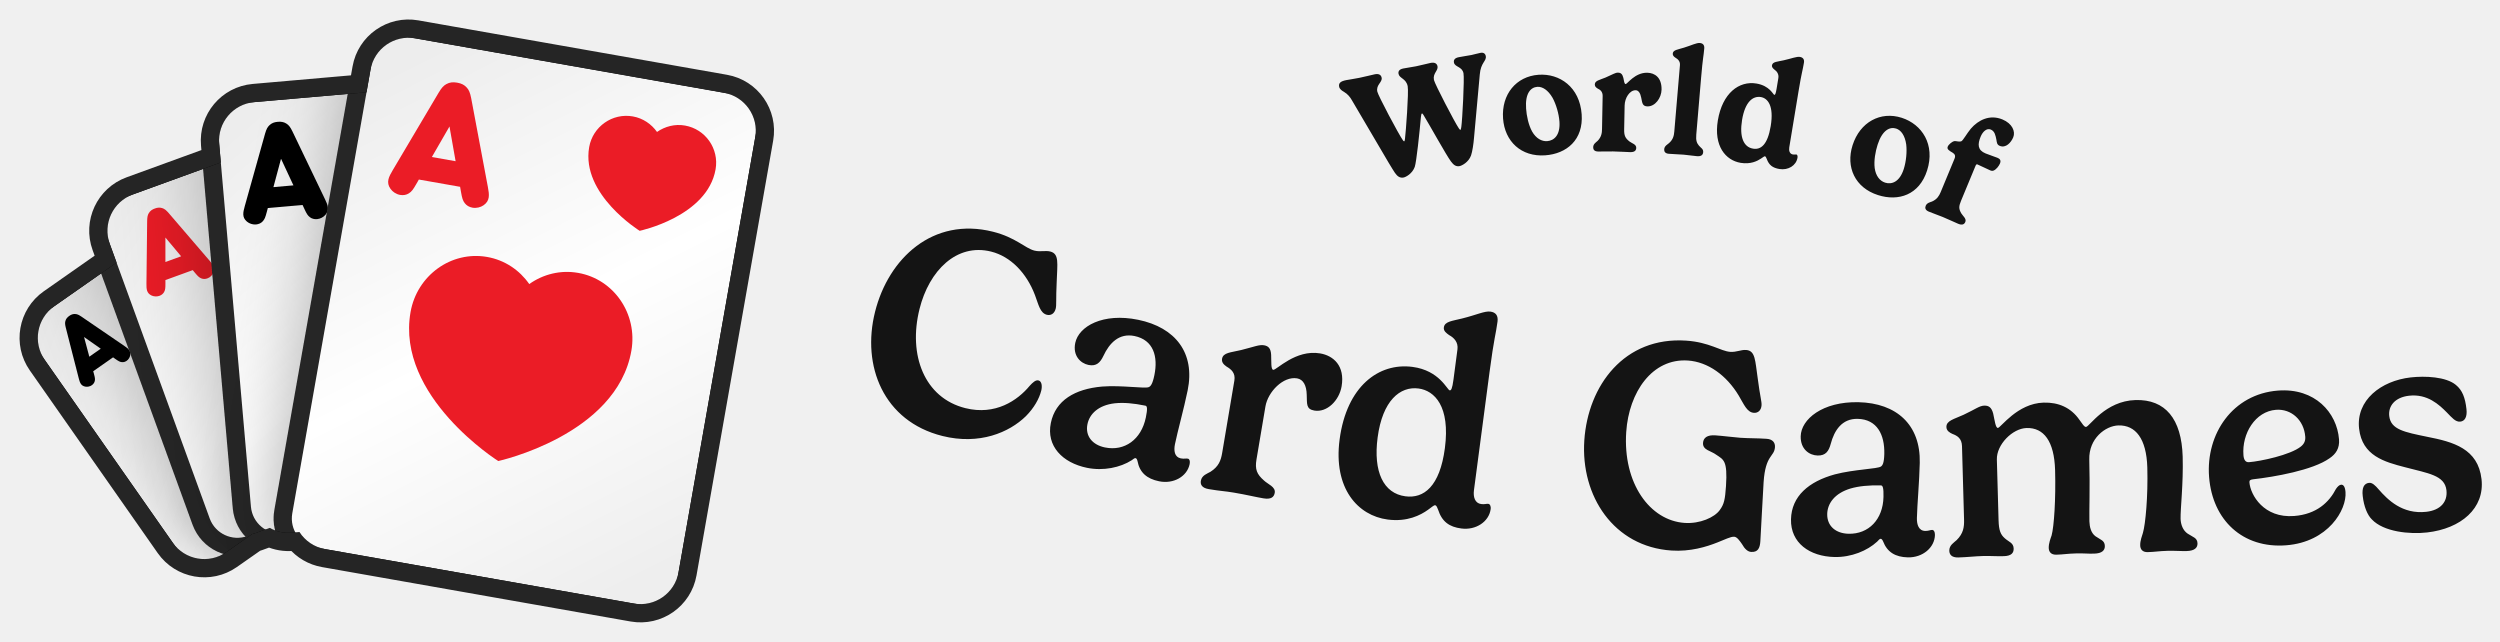
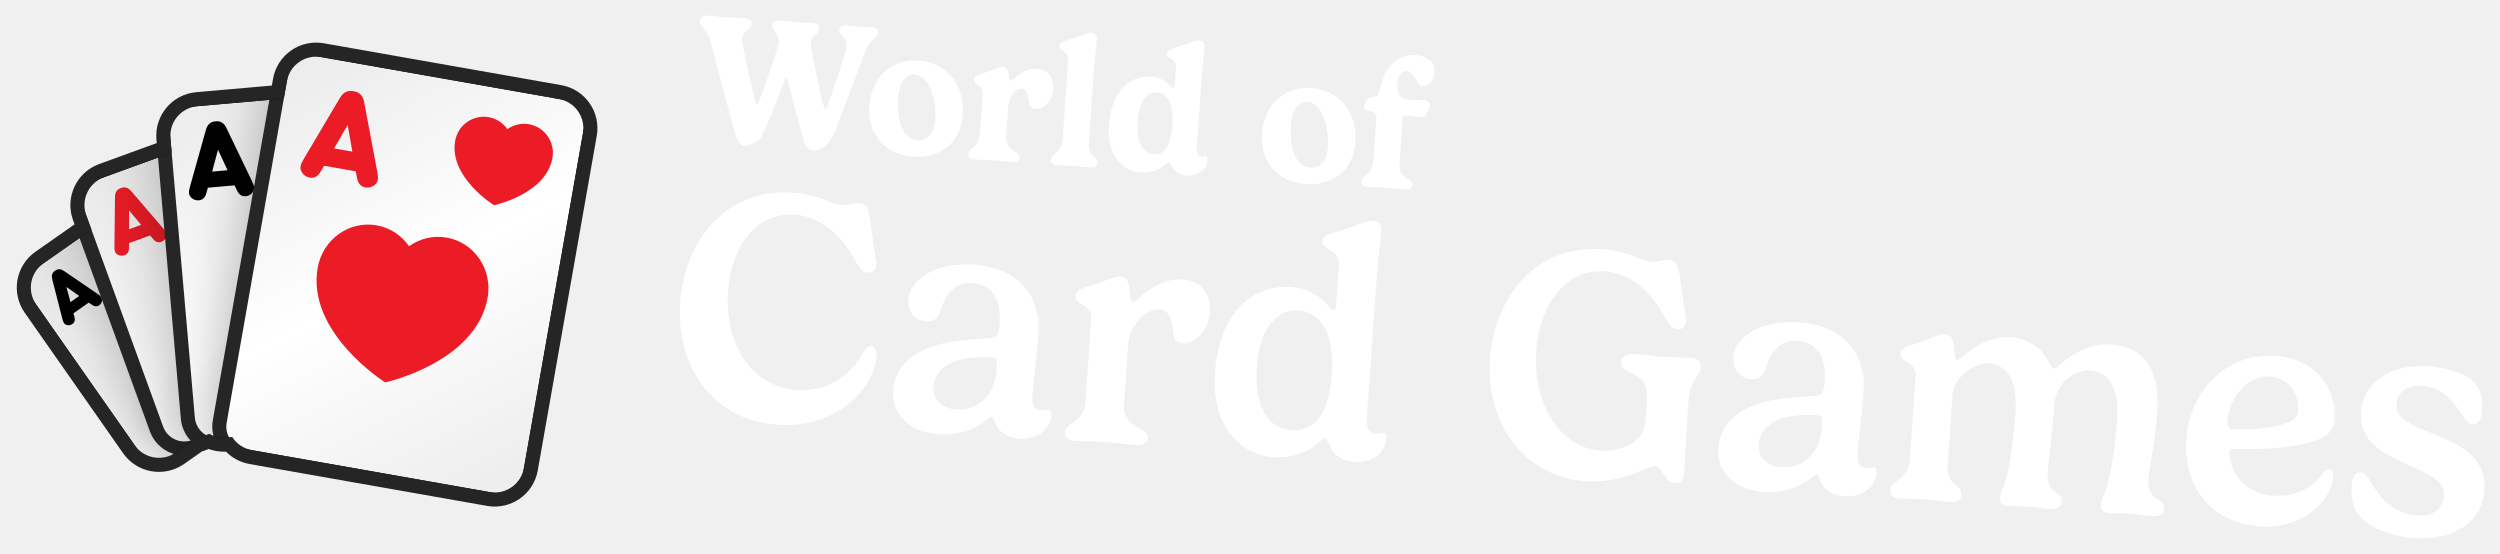
- <svg xmlns="http://www.w3.org/2000/svg" xmlns:xlink="http://www.w3.org/1999/xlink" viewBox="-6.16 -14.58 848.27 217.7" width="848.27" height="217.7">
+ <svg xmlns="http://www.w3.org/2000/svg" xmlns:xlink="http://www.w3.org/1999/xlink" viewBox="-3.37 -8.92 536.66 118.92" width="536.66" height="118.92">
  <defs>
    <rect id="path-1" x="0" y="0" width="5464" height="1280" />
    <rect id="path-3" x="0" y="0" width="1279.966" height="1280" />
    <path d="M654.667,7.381 L1041.451,230.691 C1067.755,245.877 1076.767,279.512 1061.581,305.816 L747.051,850.597 C731.865,876.902 698.23,885.914 671.926,870.727 L285.142,647.418 C271.344,639.451 262.304,626.408 259.019,612.01 L248.673,609.238 C237.588,606.268 228.207,600.115 221.247,592.027 L200.473,592.025 C198.498,592.025 196.547,591.921 194.626,591.718 L151.468,603.281 C122.13,611.142 91.974,593.731 84.112,564.393 L1.886,257.522 C-5.975,228.183 11.436,198.027 40.774,190.166 L145.477,162.11 L145.477,133.795 C145.477,103.422 170.1,78.799 200.473,78.799 L333.867,78.799 L340.716,53.24 C348.577,23.901 378.734,6.491 408.072,14.352 L563.147,55.903 L579.542,27.511 C594.728,1.207 628.363,-7.806 654.667,7.381 Z" id="path-5" />
    <filter x="-59.0%" y="-44.4%" width="218.0%" height="188.8%" filterUnits="objectBoundingBox" id="filter-7">
      <feOffset dx="0" dy="0" in="SourceAlpha" result="shadowOffsetOuter1" />
      <feGaussianBlur stdDeviation="64" in="shadowOffsetOuter1" result="shadowBlurOuter1" />
      <feColorMatrix values="0 0 0 0 0   0 0 0 0 0   0 0 0 0 0  0 0 0 0.32 0" type="matrix" in="shadowBlurOuter1" result="shadowMatrixOuter1" />
      <feMerge>
        <feMergeNode in="shadowMatrixOuter1" />
        <feMergeNode in="SourceGraphic" />
      </feMerge>
    </filter>
    <linearGradient x1="21.639%" y1="0%" x2="78.361%" y2="100%" id="linearGradient-8">
      <stop stop-color="#EDEDED" offset="0%" />
      <stop stop-color="#FFFFFF" offset="50.295%" />
      <stop stop-color="#EEEEEE" offset="100%" />
    </linearGradient>
    <filter x="-49.2%" y="-37.0%" width="198.3%" height="174.0%" filterUnits="objectBoundingBox" id="filter-9">
      <feOffset dx="0" dy="0" in="SourceAlpha" result="shadowOffsetOuter1" />
      <feGaussianBlur stdDeviation="64" in="shadowOffsetOuter1" result="shadowBlurOuter1" />
      <feColorMatrix values="0 0 0 0 0   0 0 0 0 0   0 0 0 0 0  0 0 0 0.32 0" type="matrix" in="shadowBlurOuter1" result="shadowMatrixOuter1" />
      <feMerge>
        <feMergeNode in="shadowMatrixOuter1" />
        <feMergeNode in="SourceGraphic" />
      </feMerge>
    </filter>
    <linearGradient x1="21.639%" y1="0%" x2="78.361%" y2="100%" id="linearGradient-10">
      <stop stop-color="#EDEDED" offset="0%" />
      <stop stop-color="#FFFFFF" offset="50.295%" />
      <stop stop-color="#EEEEEE" offset="100%" />
    </linearGradient>
    <filter x="-41.0%" y="-30.9%" width="181.9%" height="161.7%" filterUnits="objectBoundingBox" id="filter-11">
      <feOffset dx="0" dy="0" in="SourceAlpha" result="shadowOffsetOuter1" />
      <feGaussianBlur stdDeviation="64" in="shadowOffsetOuter1" result="shadowBlurOuter1" />
      <feColorMatrix values="0 0 0 0 0   0 0 0 0 0   0 0 0 0 0  0 0 0 0.32 0" type="matrix" in="shadowBlurOuter1" result="shadowMatrixOuter1" />
      <feMerge>
        <feMergeNode in="shadowMatrixOuter1" />
        <feMergeNode in="SourceGraphic" />
      </feMerge>
    </filter>
    <linearGradient x1="21.639%" y1="0%" x2="78.361%" y2="100%" id="linearGradient-12">
      <stop stop-color="#EDEDED" offset="0%" />
      <stop stop-color="#FFFFFF" offset="50.295%" />
      <stop stop-color="#EEEEEE" offset="100%" />
    </linearGradient>
    <filter x="-34.1%" y="-25.7%" width="168.3%" height="151.4%" filterUnits="objectBoundingBox" id="filter-13">
      <feOffset dx="0" dy="0" in="SourceAlpha" result="shadowOffsetOuter1" />
      <feGaussianBlur stdDeviation="64" in="shadowOffsetOuter1" result="shadowBlurOuter1" />
      <feColorMatrix values="0 0 0 0 0   0 0 0 0 0   0 0 0 0 0  0 0 0 0.32 0" type="matrix" in="shadowBlurOuter1" result="shadowMatrixOuter1" />
      <feMerge>
        <feMergeNode in="shadowMatrixOuter1" />
        <feMergeNode in="SourceGraphic" />
      </feMerge>
    </filter>
    <linearGradient x1="21.639%" y1="0%" x2="78.361%" y2="100%" id="linearGradient-14">
      <stop stop-color="#EDEDED" offset="0%" />
      <stop stop-color="#FFFFFF" offset="50.295%" />
      <stop stop-color="#EEEEEE" offset="100%" />
    </linearGradient>
  </defs>
-   <g transform="translate(-23.812,-56.64) scale(0.23812)">
+   <g transform="translate(-11.594,-23.478) scale(0.11594)">
    <mask id="mask-4" fill="white">
      <use xlink:href="#path-3" />
    </mask>
    <g id="Mask" />
    <g id="Group" stroke-width="1" fill-rule="evenodd" mask="url(#mask-4)">
      <g transform="translate(700.504, 678.0126) rotate(-20) translate(-700.504, -678.0126)translate(166.0272, 238.9585)">
        <g transform="translate(-0, -0)">
          <mask id="mask-6" fill="white">
            <use xlink:href="#path-5" />
          </mask>
          <path stroke="#252525" stroke-width="26" d="M661.167,-3.877 L1047.951,219.432 C1080.473,238.209 1091.616,279.794 1072.839,312.316 L758.31,857.097 C739.533,889.619 697.948,900.762 665.426,881.986 L278.642,658.676 C264.448,650.481 253.966,637.684 248.632,622.685 L245.308,621.795 C234.009,618.767 223.884,612.979 215.705,605.026 L200.473,605.025 C198.91,605.025 197.353,604.972 195.803,604.861 L154.833,615.838 C118.559,625.557 81.275,604.031 71.555,567.758 L-10.671,260.886 C-20.39,224.613 1.136,187.328 37.41,177.609 L132.477,152.135 L132.477,133.795 C132.477,96.242 162.92,65.799 200.473,65.799 L323.892,65.799 L328.159,49.875 C337.879,13.602 375.163,-7.925 411.436,1.795 L556.877,40.764 L568.283,21.011 C587.06,-11.511 628.645,-22.654 661.167,-3.877 Z" />
          <g mask="url(#mask-6)">
            <g transform="translate(-12.346, -20.1207)">
              <g id="small_spade_1" filter="url(#filter-7)" transform="translate(210.9129, 389.3938) rotate(-15) translate(-210.9129, -389.3938)translate(49.8576, 175.5497)">
                <rect id="Background" stroke="#252525" stroke-width="26" fill="url(#linearGradient-8)" x="-13" y="-13" width="348.11" height="453.688" rx="54.996" />
                <path d="M243.897,27.593 C243.897,27.593 294.439,46.921 294.501,83.212 C294.501,98.995 281.209,111.813 264.79,111.831 C259.556,111.836 254.629,110.478 250.35,108.157 L256.538,128.766 L231.229,128.766 L237.404,108.197 C233.153,110.517 228.26,111.881 223.047,111.892 C206.62,111.901 193.284,99.118 193.266,83.326 C193.205,47.045 243.897,27.593 243.897,27.593 Z" id="Spade-small" fill="#000000" />
                <path d="M24.778,103.856 L51.007,34.253 C52.733,29.769 54.044,27.838 56.046,26.251 C58.462,24.32 61.015,23.561 64.605,23.561 C68.194,23.561 70.748,24.32 73.164,26.251 C75.165,27.838 76.477,29.769 78.202,34.253 L104.431,103.856 C106.709,109.926 108.228,114.686 103.603,119.308 C101.463,121.446 98.219,122.895 94.906,122.895 C92.214,122.895 89.798,121.998 88.073,120.412 C86.002,118.549 85.105,116.687 83.31,111.72 L81.861,107.719 L47.349,107.719 L45.899,111.72 C44.105,116.687 43.207,118.549 41.137,120.412 C39.411,121.998 36.995,122.895 34.303,122.895 C30.99,122.895 27.746,121.446 25.606,119.308 C20.982,114.686 22.5,109.926 24.778,103.856 Z M74.544,87.576 L64.605,60.259 L54.665,87.576 L74.544,87.576 Z" id="A" fill="#000000" />
              </g>
              <g id="small_diamond_1" filter="url(#filter-9)" transform="translate(351.0898, 355.5329) rotate(-360) translate(-351.0898, -355.5329)translate(157.8235, 98.9199)">
                <rect id="Background" stroke="#252525" stroke-width="26" fill="url(#linearGradient-10)" x="-13" y="-13" width="412.533" height="539.226" rx="54.996" />
                <polygon id="Diamond-small" fill="#EB1B28" points="300.954 22.074 353.401 93.826 300.954 165.557 248.485 93.826" />
                <path d="M29.802,125.878 L61.277,42.355 C63.348,36.974 64.921,34.657 67.323,32.753 C70.222,30.435 73.287,29.524 77.594,29.524 C81.901,29.524 84.966,30.435 87.865,32.753 C90.267,34.657 91.841,36.974 93.911,42.355 L125.386,125.878 C128.119,133.163 129.942,138.875 124.392,144.421 C121.824,146.987 117.932,148.725 113.956,148.725 C110.725,148.725 107.826,147.649 105.756,145.745 C103.271,143.51 102.194,141.275 100.041,135.315 L98.301,130.514 L56.887,130.514 L55.148,135.315 C52.994,141.275 51.917,143.51 49.432,145.745 C47.362,147.649 44.463,148.725 41.232,148.725 C37.257,148.725 33.364,146.987 30.796,144.421 C25.247,138.875 27.069,133.163 29.802,125.878 Z M89.521,106.343 L77.594,73.562 L65.667,106.343 L89.521,106.343 Z" id="A" fill="#EB1B28" />
              </g>
              <g id="small_clover_1" filter="url(#filter-11)" transform="translate(511.6136, 377.7066) rotate(-345) translate(-511.6136, -377.7066)translate(279.6941, 69.771)">
                <rect id="Background" stroke="#252525" stroke-width="26" fill="url(#linearGradient-12)" x="-13" y="-13" width="489.839" height="641.871" rx="54.996" />
                <path d="M347.866,39.734 C367.599,39.734 383.595,55.536 383.595,75.06 C383.595,84.425 379.905,92.946 373.883,99.274 C378.307,97.333 383.203,96.253 388.353,96.253 C408.072,96.253 424.081,112.082 424.081,131.58 C424.081,151.104 408.072,166.919 388.353,166.919 C372.39,166.919 358.858,156.556 354.282,142.251 C354.334,142.684 354.408,143.092 354.506,143.474 C358.945,160.826 367.798,185.424 367.798,185.424 L328,185.424 C328,185.424 336.827,160.734 341.253,143.474 C341.354,143.079 341.428,142.656 341.479,142.206 C336.916,156.534 323.372,166.919 307.393,166.919 C287.646,166.919 271.677,151.104 271.677,131.58 C271.677,112.082 287.646,96.253 307.393,96.253 C312.539,96.253 317.432,97.331 321.855,99.271 C315.837,92.944 312.15,84.424 312.15,75.06 C312.15,55.536 328.133,39.734 347.866,39.734 Z" id="Clover-small" fill="#000000" />
                <path d="M28.576,146.475 L66.345,46.247 C68.83,39.79 70.719,37.009 73.601,34.724 C77.08,31.943 80.758,30.85 85.926,30.85 C91.095,30.85 94.772,31.943 98.251,34.724 C101.133,37.009 103.022,39.79 105.507,46.247 L143.276,146.475 C146.556,155.216 148.743,162.07 142.084,168.726 C139.003,171.805 134.331,173.891 129.56,173.891 C125.684,173.891 122.205,172.6 119.72,170.315 C116.738,167.633 115.446,164.951 112.862,157.799 L110.775,152.038 L61.078,152.038 L58.99,157.799 C56.406,164.951 55.114,167.633 52.132,170.315 C49.647,172.6 46.168,173.891 42.292,173.891 C37.521,173.891 32.85,171.805 29.768,168.726 C23.109,162.07 25.296,155.216 28.576,146.475 Z M100.239,123.032 L85.926,83.696 L71.613,123.032 L100.239,123.032 Z" id="A" fill="#000000" />
              </g>
              <g id="small_heart_1" filter="url(#filter-13)" transform="translate(675.6425, 459.1748) rotate(-330) translate(-675.6425, -459.1748)translate(397.3371, 89.6494)">
                <rect id="Background" stroke="#252525" stroke-width="26" fill="url(#linearGradient-14)" x="-13" y="-13" width="582.611" height="765.051" rx="54.996" />
                <path d="M341.635,288.824 C315.976,288.845 292.736,299.456 275.815,316.611 C258.851,299.507 235.579,288.948 209.909,288.989 C158.08,289.041 116.117,332.207 116.16,385.365 C116.309,507.485 276.113,572.616 276.113,572.616 C276.113,572.616 435.789,507.092 435.619,384.932 C435.544,331.774 393.497,288.752 341.635,288.824" id="Heart-big" fill="#EB1B28" />
                <path d="M417.458,71.521 C407.751,61.933 394.392,55.711 379.689,55.711 C350.027,55.745 325.983,79.908 326.015,109.677 C326.095,178.084 417.593,214.563 417.593,214.563 C417.593,214.563 508.981,177.883 508.901,109.459 C508.854,79.674 484.777,55.594 455.084,55.627 C440.412,55.627 427.165,61.899 417.458,71.521 Z" id="Heart-small" fill="#EB1B28" />
                <path d="M56.059,190.564 L101.383,70.289 C104.365,62.541 106.631,59.203 110.09,56.462 C114.264,53.124 118.677,51.813 124.88,51.813 C131.082,51.813 135.495,53.124 139.67,56.462 C143.129,59.203 145.395,62.541 148.377,70.289 L193.701,190.564 C197.637,201.054 200.261,209.278 192.269,217.265 C188.572,220.96 182.966,223.464 177.241,223.464 C172.589,223.464 168.415,221.914 165.433,219.172 C161.855,215.954 160.304,212.735 157.203,204.153 L154.698,197.239 L95.061,197.239 L92.556,204.153 C89.455,212.735 87.905,215.954 84.327,219.172 C81.345,221.914 77.17,223.464 72.518,223.464 C66.793,223.464 61.187,220.96 57.49,217.265 C49.499,209.278 52.123,201.054 56.059,190.564 Z M142.055,162.432 L124.88,115.228 L107.704,162.432 L142.055,162.432 Z" id="A" fill="#EB1B28" />
              </g>
            </g>
          </g>
        </g>
      </g>
    </g>
  </g>
-   <path fill="#141414" d="M475.96 25.19C476.02 24.44 476.14 23.96 476.32 23.93C476.44 23.9 476.66 24.07 476.88 24.5C478.96 27.92 484.63 38.18 486.16 40.2C487.03 41.38 487.86 42.03 489.11 41.78C489.87 41.62 492.14 40.5 492.98 38.15C493.42 36.89 493.82 34.29 493.99 32.13L495.94 10.7C496.26 6.57 498.33 6.15 497.97 4.42C497.8 3.55 497.13 3.15 496.14 3.36C495.12 3.56 494.15 3.87 493.13 4.08C492.01 4.3 489.79 4.62 488.8 4.83C487.34 5.12 487.02 5.85 487.18 6.67C487.5 8.22 489.94 7.96 490.41 10.26C490.77 12.04 490.03 26.01 489.67 28.53C489.58 29.1 489.49 29.47 489.36 29.49C489.26 29.51 489.09 29.34 488.83 28.96C487.51 27.06 480.68 13.94 480.39 12.56C479.93 10.27 481.9 9.41 481.6 7.91C481.38 6.87 480.52 6.51 479.24 6.77C477.92 7.04 476.36 7.49 474.33 7.91C473.2 8.13 470.99 8.45 469.97 8.66C468.54 8.95 468.21 9.68 468.38 10.5C468.7 12.05 470.95 12.04 471.48 14.67C471.88 16.6 470.85 30.32 470.56 32.53C470.53 32.91 470.43 33.35 470.28 33.38C470.18 33.4 469.98 33.2 469.83 32.97C468.42 31 461.43 17.83 461.17 16.5C460.69 14.16 462.96 13.33 462.64 11.77C462.45 10.83 461.69 10.35 460.34 10.62C458.99 10.9 457.18 11.4 455.07 11.83C452.93 12.27 451.83 12.36 450.61 12.61C448.77 12.98 447.96 13.57 448.23 14.87C448.39 15.68 449.22 16.23 449.82 16.56C451.2 17.37 451.98 18.43 452.56 19.45L465.06 40.71C465.96 42.25 467.03 43.89 467.15 44.07C467.98 45.26 468.85 45.9 470.1 45.65C470.84 45.5 473.03 44.39 473.88 42.04C474.45 40.41 475.51 30.27 475.96 25.19ZM515.45 14.88C517.21 14.76 519.1 15.98 520.62 18.58C521.85 20.81 522.78 24.03 522.97 26.67C523.3 31.23 521.2 33.13 518.81 33.31C516.97 33.44 515.05 32.41 513.7 30.05C512.44 27.77 511.83 24.71 511.66 22.3C511.28 17.14 513.19 15.05 515.45 14.88ZM503.84 25.63C504.41 33.44 510.03 38.71 518.15 38.12C525.43 37.6 531.14 32.86 530.51 24.17C529.84 14.96 523.04 10.27 515.86 10.79C508.31 11.34 503.25 17.41 503.84 25.63ZM548.85 16.04C549.76 16.05 550.42 16.97 550.73 18.62C551.08 20.42 551.14 21.49 552.86 21.52C555.43 21.57 557.56 18.69 557.62 15.84C557.7 11.7 555.31 10.15 552.76 10.1C548.57 10.02 546 13.95 545.43 13.94C544.99 13.93 544.85 12.87 544.66 11.85C544.33 10.52 543.79 10.09 542.83 10.07C541.92 10.05 541.2 10.61 538.61 11.73C536.62 12.56 535 12.76 534.97 14.08C534.96 14.79 535.42 15.13 535.96 15.48C536.74 15.83 537.66 16.48 537.63 17.98L537.42 29.21C537.4 30.54 537.22 31.89 535.92 33.22C535.41 33.7 534.44 34.25 534.42 35.37C534.4 36.15 534.81 36.81 536.08 36.83C538.29 36.87 539.39 36.77 541.15 36.8C543.73 36.85 545.49 37.01 547 37.04C548.53 37.07 549.01 36.45 549.03 35.57C549.05 34.37 547.58 34.08 546.73 33.42C545.3 32.3 544.9 31.43 544.93 29.38L545.09 21.22C545.13 18.7 546.77 16 548.85 16.04ZM572.11 1.86C572.21 0.67 571.61 0.09 570.6 0.01C569.46 -0.09 567.84 0.79 565.22 1.59C563.15 2.25 561.53 2.34 561.42 3.59C561.36 4.29 561.85 4.67 562.37 5.03C563.12 5.45 563.97 6.2 563.86 7.5L561.94 30.09C561.83 31.41 561.56 32.75 560.15 33.98C559.65 34.44 558.61 34.92 558.52 36.04C558.45 36.81 558.81 37.5 560.08 37.6C561.95 37.76 563.44 37.76 565.14 37.9C566.49 38.02 568.27 38.3 569.62 38.41C571.12 38.54 571.66 37.96 571.74 37.08C571.84 35.91 570.97 35.66 570.29 34.82C569.58 33.95 569.23 33.13 569.4 31.09L571.05 11.66C571.62 4.89 571.88 4.6 572.11 1.86ZM588.68 35.86C585.5 35.34 583.97 32 584.94 26.1C585.96 19.95 588.61 17.91 591.31 18.35C593.64 18.74 595.8 21.28 594.66 28.18C593.6 34.62 591.27 36.29 588.68 35.86ZM597.63 42.77C600.58 43.26 603.31 41.6 603.75 38.91C603.85 38.32 603.65 37.89 603.37 37.84C603.01 37.78 602.7 37.92 602.16 37.83C601.03 37.64 600.78 36.44 600.95 35.44L604.1 16.38C605.2 9.69 605.49 9.42 605.93 6.7C606.13 5.52 605.57 4.9 604.57 4.73C603.44 4.55 601.71 5.29 599.06 5.88C596.92 6.37 595.3 6.34 595.09 7.57C594.98 8.26 595.49 8.69 595.97 9.08C596.68 9.57 597.48 10.52 597.25 11.9L596.64 15.6C596.35 17.32 596.14 17.65 595.88 17.61C595.47 17.54 594.34 14.51 589.8 13.76C583.93 12.79 578.25 16.99 576.71 26.32C575.29 34.94 579.33 39.83 584.48 40.68C587.82 41.23 590.09 40.08 591.39 39.21C592.07 38.77 592.47 38.41 592.7 38.45C593.01 38.5 593.1 38.94 593.32 39.37C594.08 41.45 595.32 42.39 597.63 42.77ZM637.21 29.04C638.9 29.58 640.19 31.41 640.63 34.39C640.94 36.92 640.61 40.26 639.8 42.78C638.4 47.14 635.74 48.12 633.47 47.39C631.71 46.83 630.31 45.15 629.94 42.46C629.62 39.88 630.19 36.81 630.93 34.51C632.51 29.58 635.06 28.35 637.21 29.04ZM622.44 34.68C620.05 42.14 623.3 49.13 631.05 51.61C638.01 53.84 645.07 51.57 647.72 43.27C650.54 34.48 645.98 27.59 639.12 25.39C631.91 23.08 624.95 26.83 622.44 34.68ZM664.17 41.65C664.39 41.12 664.63 41.14 664.78 41.2C665.59 41.54 668.59 43 669.17 43.24C669.62 43.43 669.99 43.42 670.27 43.3C671.21 42.93 672.11 41.7 672.44 40.91C672.9 39.81 672.38 39.28 671.61 38.97C670.99 38.71 668.42 37.84 667.56 37.48C664.82 36.35 664.82 34.38 665.89 31.78C666.62 30.03 667.97 28.81 669.34 29.38C670.7 29.95 670.94 31.42 671.23 32.81C671.38 33.69 671.38 34.51 672.36 34.91C674.45 35.78 676.21 33.78 676.95 32C677.75 30.05 676.65 27.35 673.29 25.95C669.01 24.18 665.12 26.11 662.56 29.08C661.24 30.65 659.91 33.11 659.34 33.35C658.47 33.66 657.57 33.18 656.87 33.31C656.21 33.49 655.04 34.41 654.73 35.15C654.36 36.04 655.15 36.51 656.44 37.27C657.15 37.73 657.43 38.3 657.02 39.28L652.32 50.62C651.81 51.84 651.13 53.02 649.43 53.78C648.79 54.05 647.68 54.21 647.25 55.24C646.95 55.97 647.09 56.72 648.27 57.21C649.97 57.92 651.44 58.39 653 59.03C655.4 60.03 656.87 60.77 658.24 61.34C659.65 61.93 660.35 61.54 660.69 60.72C661.14 59.62 659.88 58.73 659.33 57.83C658.4 56.26 658.47 55.41 659.25 53.52Z" />
-   <path fill="#141414" d="M290.75 91.23C286.14 109.61 293.62 128.34 313.6 133.35C326.16 136.49 336.27 132.17 341.93 126.63C344.69 123.86 346.46 120.7 347.14 117.98C347.48 116.63 347.42 114.81 346.21 114.5C345.24 114.26 344.22 115.24 343.22 116.33C339.08 121.33 331.56 126.45 321.38 123.9C307.51 120.43 301.91 105.93 305.85 90.22C309.09 77.27 318.41 67.85 330.15 70.79C336.74 72.44 342.15 78.02 345.01 85.54C346.22 88.73 346.73 91.64 349.05 92.23C350.31 92.54 351.6 91.94 352.05 90.14C352.37 88.88 352.08 87.16 352.39 80.95C352.59 74.81 353.31 71.54 350.2 70.76C348.51 70.34 346.86 70.96 344.82 70.45C341.67 69.66 338.47 65.97 330.75 64.04C310.38 58.93 295.29 73.09 290.75 91.23ZM382.63 127.08C381.09 134.57 375.41 138.61 368.75 137.24C364.54 136.38 361.99 133.4 362.82 129.34C363.54 125.86 366.54 122.9 372.09 122.26C375.06 121.95 378.42 122.23 382.49 123.07C383.12 123.2 383.24 124.14 382.63 127.08ZM367.79 116.58C358.59 117.39 351.98 121.24 350.4 128.93C348.79 136.77 354.36 142.45 362.64 144.15C368.22 145.3 373.99 144.04 377.81 141.6C378.28 141.29 378.79 140.79 379.14 140.86C379.48 140.93 379.69 141.38 379.8 141.86C380.53 145.74 382.95 147.87 387.12 148.72C392.02 149.73 396.64 147.11 397.5 142.89C397.73 141.77 397.36 141.13 396.96 141.05C396.23 140.9 395.66 141.19 394.48 140.95C392.33 140.5 392.07 138.31 392.51 136.15C393.42 131.69 395.51 124.26 396.82 117.89C399.43 105.21 392.69 96.53 380.05 93.93C368.05 91.46 359.84 96.16 358.68 101.79C357.79 106.1 360.43 108.68 363.17 109.25C365.87 109.8 367.17 108.43 368.25 106.15C370.25 101.87 373.52 98.36 378.77 99.43C385.23 100.76 386.83 106.4 385.53 112.72C384.9 115.8 384.25 116.49 383.63 116.77C382.28 117.36 374.53 116.07 367.79 116.58ZM433.95 113.8C436.07 114.16 437.14 116.21 437.22 119.32C437.35 122.48 436.95 124.24 439.81 124.73C444.1 125.45 448.24 121.33 449.06 116.5C450.24 109.5 446.25 106.09 441.77 105.33C433.43 103.92 426.9 111.09 425.86 110.91C425.03 110.77 425.25 108.22 425.15 105.82C425.02 103.62 424.24 102.83 422.71 102.57C421.08 102.29 419.32 103.11 414.93 104.2C411.49 105.04 408.86 105 408.49 107.17C408.29 108.35 409.07 109.14 410.03 109.81C411.64 110.74 413.1 112 412.67 114.56L408.52 139.17C408.09 141.68 407.34 143.73 404.56 145.5C403.49 146.13 401.62 146.67 401.3 148.55C401.09 149.78 401.6 150.98 403.97 151.38C408.06 152.07 409.38 152.04 412.44 152.56C416.63 153.26 419.89 154.07 422.51 154.51C425.17 154.96 426.13 154.06 426.37 152.63C426.71 150.61 424.07 149.75 422.72 148.46C420.29 146.33 419.6 144.69 420.18 141.29L423.21 123.34C424.05 118.36 429.26 113.01 433.95 113.8ZM470.7 153.82C463.26 152.84 459.74 145.51 461.28 133.86C462.93 121.32 468.92 116.41 475.17 117.24C480.57 117.95 485.97 123.25 484.1 137.48C482.38 150.52 476.94 154.64 470.7 153.82ZM489.68 164.74C494.59 165.39 499.06 162.45 499.63 158.19C499.78 157.05 499.3 156.43 498.91 156.38C498.16 156.28 497.66 156.62 496.43 156.45C494.24 156.17 493.68 153.97 493.96 151.79L499.27 111.54C500.8 99.94 501.42 98.71 501.96 94.55C502.24 92.46 501.32 91.38 499.54 91.15C497.6 90.89 494.9 92.25 490 93.47C486.61 94.34 484.02 94.45 483.75 96.53C483.59 97.72 484.6 98.46 485.57 99.14C487.22 100.02 488.68 101.57 488.37 103.95L487.01 114.26C486.6 117.33 486.22 117.94 485.73 117.87C484.88 117.76 482.28 111.11 473.11 109.91C461.66 108.4 450.76 116.49 448.38 134.53C446.18 151.19 454.6 160.37 464.67 161.7C471.36 162.58 475.86 160.2 478.36 158.41C479.64 157.52 480.34 156.8 480.79 156.86C481.28 156.93 481.5 157.61 481.8 158.36C483.13 162.47 485.62 164.21 489.68 164.74ZM560.97 172.22C567.35 172.65 572.83 170.97 576.59 169.47C579.16 168.49 581.03 167.46 582.28 167.54C583.23 167.61 584.05 168.82 584.87 169.97C585.85 171.74 586.9 172.62 588 172.69C590.29 172.84 590.99 171.44 591.14 169.09C591.35 166.05 591.91 154.06 592.25 148.97C592.88 139.64 595.87 140.5 596.1 137.15C596.2 135.61 595.33 134.45 593.28 134.31C589.84 134.08 587.48 134.17 584.34 133.96C582.04 133.8 578.47 133.31 575.87 133.14C573.18 132.95 571.81 133.91 571.69 135.71C571.53 138.16 574.37 138.35 576.18 139.72C578.63 141.39 580.07 141.59 579.48 150.37C579.17 154.86 578.86 156.49 577.37 158.49C575.6 160.98 570.64 163.2 565.46 162.85C553.68 162.06 544.46 149.46 545.63 132C546.54 118.43 554.48 106.94 566.56 107.75C573.34 108.21 579.65 112.74 583.8 119.64C585.56 122.56 586.57 125.34 588.97 125.5C590.26 125.58 591.42 124.76 591.55 122.92C591.63 121.62 591.04 119.97 590.25 113.81C589.36 107.73 589.48 104.38 586.29 104.17C584.55 104.05 583.03 104.95 580.94 104.81C577.69 104.59 573.89 101.53 565.96 101C545.01 99.59 532.66 116.2 531.41 134.85C530.14 153.76 541.41 170.91 560.97 172.22ZM632.92 154.04C632.75 161.69 627.88 166.68 621.08 166.53C616.78 166.43 613.74 163.96 613.83 159.81C613.91 156.26 616.34 152.82 621.68 151.19C624.55 150.35 627.91 150.03 632.06 150.12C632.71 150.14 632.99 151.05 632.92 154.04ZM616.44 146.37C607.53 148.82 601.72 153.79 601.54 161.63C601.36 169.63 607.85 174.23 616.3 174.42C622 174.55 627.45 172.28 630.77 169.2C631.18 168.81 631.6 168.22 631.95 168.23C632.3 168.23 632.59 168.64 632.78 169.1C634.19 172.78 636.96 174.44 641.21 174.54C646.2 174.65 650.28 171.24 650.38 166.94C650.41 165.79 649.92 165.23 649.52 165.22C648.77 165.21 648.26 165.6 647.06 165.57C644.86 165.52 644.21 163.4 644.26 161.2C644.36 156.65 645.09 148.97 645.23 142.47C645.53 129.52 637.34 122.19 624.45 121.89C612.2 121.62 604.96 127.7 604.83 133.45C604.73 137.85 607.78 139.92 610.58 139.98C613.33 140.05 614.37 138.47 615.02 136.03C616.23 131.46 618.82 127.42 624.17 127.54C630.77 127.69 633.35 132.95 633.2 139.4C633.13 142.55 632.61 143.33 632.05 143.72C630.83 144.54 622.98 144.67 616.44 146.37ZM701.64 130.28C700.99 130.3 700.51 129.36 699.42 127.89C696.5 123.67 692.25 121.89 687.25 122.03C678.31 122.29 672.69 130.6 671.74 130.62C670.94 130.65 670.67 128.1 670.15 125.77C669.59 123.63 668.62 123.01 667.12 123.05C665.47 123.1 664.2 124.23 660.11 126.15C656.9 127.64 654.21 128.12 654.27 130.32C654.31 131.61 655.38 132.23 656.34 132.66C657.96 133.26 659.48 134.17 659.56 136.77L660.26 161.71C660.33 164.26 660.04 166.42 657.75 168.68C656.88 169.51 655.2 170.4 655.25 172.3C655.29 173.55 656.02 174.63 658.32 174.57C661.42 174.48 663.86 174.16 666.71 174.08C669.16 174.01 671.16 174.21 673.76 174.13C676.36 174.06 677.13 172.99 677.09 171.54C677.04 169.59 675.48 169.33 674.09 168.07C672.66 166.81 672.07 165.43 671.97 161.98L671.39 141.34C671.25 136.29 676.69 130.78 681.49 130.65C687.29 130.49 690.87 135.09 691.15 144.93C691.42 154.73 690.79 164.1 689.97 167.08C689.65 168.03 688.95 169.76 688.99 171.35C689.03 172.6 689.71 173.69 691.61 173.63C694.1 173.56 695.2 173.28 698.25 173.2C700.79 173.12 702.15 173.34 704.4 173.27C707.05 173.2 708.07 172.17 708.03 170.67C707.98 168.77 706.52 168.56 704.83 167.36C703.35 166.25 702.85 164.26 702.79 162.31C702.7 159.01 703.01 150.55 702.75 141.36C702.55 134.21 708.23 129.9 712.63 129.77C718.43 129.61 722.16 134.21 722.44 144.05C722.71 153.85 721.82 163.23 720.96 166.2C720.68 167.16 719.98 168.88 720.03 170.48C720.06 171.73 720.74 172.81 722.59 172.76C725.14 172.69 726.23 172.41 729.28 172.32C731.78 172.25 733.64 172.45 735.84 172.39C738.49 172.31 739.51 171.28 739.47 169.78C739.41 167.88 737.91 167.68 736.12 166.48C734.54 165.42 733.78 163.39 733.73 161.44C733.64 158.14 734.7 149.56 734.44 140.36C734.07 127.52 728.54 120.87 718.44 121.16C708.14 121.45 702.79 130.25 701.64 130.28ZM776.03 133.58C776.14 134.97 775.67 136.01 774.59 136.9C770.96 139.84 760.74 141.95 756.95 142.24C755.76 142.34 755.18 141.43 755.06 139.88C754.49 132.5 759.07 125.02 766.09 124.47C771.33 124.07 775.6 127.99 776.03 133.58ZM784.28 140.91C786.38 139.49 787.73 137.58 787.49 134.49C786.78 125.46 779.35 116.97 766.74 117.95C751.43 119.15 742.26 132.61 743.4 147.26C744.55 161.92 754.83 171.6 769.59 170.44C783.8 169.33 790.16 158.4 789.69 152.37C789.55 150.58 788.99 149.82 788.19 149.88C787.59 149.93 786.94 150.58 786.45 151.32C784.14 155.81 779.9 159.91 772.27 160.5C761.95 161.31 757.42 153.34 757.09 149.1C757.03 148.4 757.37 148.18 758.31 148.05C765.52 147.24 778.63 144.96 784.28 140.91ZM811.8 113.48C801.72 114.63 793.21 121.23 794.3 130.87C795.34 140.11 802.97 142.16 809.87 143.95C817.7 146.03 823.36 146.65 823.94 151.76C824.38 155.69 821.94 158.53 817.12 159.08C808.92 160 803.97 154.93 800.96 151.5C799.8 150.12 798.73 149.13 797.69 149.25C795.95 149.45 795.21 150.94 795.53 153.72C795.93 157.3 797.11 160.18 798.64 161.67C802.64 165.9 811.45 166.76 817.36 166.09C828.88 164.79 836.96 157.89 835.84 148C834.66 137.62 826.21 135.35 817.41 133.63C809.73 132.04 805.05 131.21 804.53 126.59C804.14 123.16 806.48 120.23 811.25 119.69C817.46 118.98 821.45 122.71 824.12 125.42C825.77 127.1 827.01 128.67 828.65 128.48C830.19 128.31 831.03 126.86 830.73 124.22C830.29 120.35 829.35 117.84 827.14 116.03C823.8 113.23 816.67 112.93 811.8 113.48Z" />
+   <path fill="#ffffff" d="M164.92 8.7C165.12 8.17 165.3 7.85 165.43 7.85C165.53 7.86 165.66 8.03 165.73 8.39C166.55 11.29 168.6 19.87 169.3 21.65C169.7 22.68 170.16 23.32 171.12 23.39C171.71 23.43 173.58 23.07 174.66 21.53C175.23 20.71 176.05 18.9 176.6 17.37L182.34 2.21C183.41 -0.72 184.99 -0.61 185.08 -1.94C185.13 -2.6 184.72 -3.03 183.96 -3.08C183.18 -3.13 182.41 -3.11 181.63 -3.16C180.77 -3.22 179.1 -3.44 178.34 -3.49C177.23 -3.57 176.84 -3.11 176.8 -2.48C176.71 -1.29 178.54 -0.98 178.41 0.77C178.32 2.14 174.97 12.13 174.2 13.89C174.01 14.29 173.88 14.53 173.78 14.52C173.7 14.52 173.62 14.36 173.5 14.03C172.93 12.38 170.61 1.48 170.68 0.43C170.81 -1.33 172.41 -1.55 172.49 -2.7C172.55 -3.5 171.99 -3.94 171.01 -4C170 -4.07 168.78 -4.06 167.22 -4.17C166.36 -4.23 164.68 -4.45 163.9 -4.5C162.81 -4.58 162.42 -4.11 162.38 -3.49C162.3 -2.3 163.93 -1.85 163.79 0.16C163.69 1.65 160.18 11.39 159.52 12.94C159.43 13.21 159.27 13.51 159.15 13.5C159.07 13.5 158.97 13.31 158.9 13.11C158.28 11.4 155.86 0.43 155.93 -0.58C156.06 -2.38 157.88 -2.53 157.96 -3.72C158.01 -4.44 157.55 -4.95 156.52 -5.02C155.48 -5.09 154.07 -5.09 152.45 -5.2C150.81 -5.32 149.99 -5.47 149.06 -5.54C147.65 -5.64 146.94 -5.37 146.87 -4.38C146.83 -3.75 147.32 -3.19 147.69 -2.83C148.53 -1.96 148.88 -1.04 149.09 -0.18L153.88 17.77C154.23 19.07 154.68 20.47 154.72 20.63C155.09 21.66 155.59 22.3 156.55 22.37C157.11 22.41 158.93 22.04 160.01 20.51C160.76 19.44 163.57 12.3 164.92 8.7ZM193.05 7.08C194.38 7.17 195.65 8.28 196.51 10.38C197.19 12.18 197.54 14.67 197.4 16.67C197.16 20.1 195.39 21.3 193.59 21.17C192.21 21.07 190.88 20.1 190.13 18.2C189.43 16.36 189.3 14.02 189.43 12.2C189.7 8.32 191.35 6.96 193.05 7.08ZM183.25 13.85C182.84 19.73 186.47 24.26 192.58 24.69C198.07 25.08 202.83 22.15 203.29 15.61C203.77 8.67 199.2 4.44 193.79 4.07C188.1 3.67 183.68 7.66 183.25 13.85ZM216.09 10.16C216.78 10.21 217.24 10.93 217.41 12.18C217.6 13.54 217.61 14.35 218.9 14.44C220.83 14.58 222.55 12.5 222.7 10.35C222.91 7.24 221.18 5.98 219.26 5.85C216.12 5.63 214.03 8.49 213.6 8.46C213.27 8.43 213.21 7.62 213.11 6.85C212.9 5.83 212.51 5.49 211.79 5.44C211.11 5.4 210.55 5.79 208.55 6.53C207.03 7.07 205.8 7.16 205.73 8.16C205.7 8.69 206.03 8.97 206.42 9.25C206.99 9.54 207.66 10.06 207.58 11.19L206.99 19.63C206.92 20.63 206.73 21.64 205.7 22.59C205.31 22.93 204.55 23.31 204.5 24.15C204.46 24.74 204.73 25.25 205.69 25.31C207.35 25.43 208.18 25.39 209.51 25.48C211.44 25.62 212.76 25.81 213.9 25.89C215.05 25.97 215.43 25.52 215.48 24.86C215.54 23.96 214.44 23.69 213.83 23.15C212.79 22.26 212.53 21.59 212.63 20.05L213.06 13.91C213.2 12.02 214.53 10.05 216.09 10.16ZM232.09 -0.5C232.15 -1.4 231.69 -1.82 230.93 -1.88C230.07 -1.94 228.87 -1.25 226.9 -0.63C225.35 -0.11 224.13 -0.02 224.06 0.92C224.03 1.45 224.4 1.73 224.79 1.99C225.36 2.31 226.01 2.86 225.94 3.84L224.75 20.88C224.68 21.87 224.49 22.88 223.44 23.83C223.06 24.17 222.29 24.55 222.23 25.39C222.19 25.98 222.47 26.49 223.43 26.55C224.83 26.65 225.95 26.63 227.24 26.72C228.26 26.79 229.6 26.99 230.62 27.06C231.75 27.14 232.15 26.69 232.2 26.03C232.26 25.15 231.61 24.97 231.08 24.34C230.54 23.69 230.27 23.09 230.37 21.54L231.4 6.89C231.75 1.79 231.95 1.57 232.09 -0.5ZM244.34 24.21C241.92 24.04 240.54 21.65 240.85 17.15C241.18 12.46 243.02 10.75 245.08 10.89C246.85 11.02 248.65 12.77 248.29 18.03C247.94 22.93 246.31 24.35 244.34 24.21ZM251.54 28.76C253.79 28.91 255.71 27.48 255.86 25.43C255.89 24.98 255.71 24.67 255.5 24.65C255.23 24.64 255 24.76 254.59 24.73C253.73 24.67 253.46 23.79 253.51 23.02L254.53 8.51C254.88 3.41 255.08 3.19 255.22 1.12C255.28 0.22 254.82 -0.2 254.06 -0.26C253.2 -0.32 251.96 0.36 250.01 0.99C248.44 1.51 247.22 1.6 247.15 2.54C247.11 3.06 247.53 3.35 247.92 3.61C248.49 3.93 249.15 4.58 249.07 5.64L248.88 8.45C248.79 9.76 248.65 10.02 248.45 10.01C248.14 9.99 247.08 7.79 243.62 7.55C239.15 7.24 235.19 10.79 234.69 17.9C234.23 24.46 237.61 27.84 241.54 28.11C244.07 28.29 245.7 27.27 246.61 26.53C247.09 26.15 247.37 25.85 247.54 25.87C247.78 25.88 247.87 26.2 248.07 26.51C248.79 28.01 249.78 28.63 251.54 28.76ZM277.34 12.97C278.67 13.06 279.94 14.17 280.8 16.28C281.48 18.07 281.83 20.57 281.69 22.56C281.45 26 279.68 27.19 277.88 27.06C276.5 26.97 275.17 25.99 274.42 24.09C273.73 22.26 273.6 19.91 273.72 18.1C273.99 14.21 275.64 12.85 277.34 12.97ZM267.54 19.75C267.13 25.63 270.76 30.16 276.87 30.59C282.36 30.97 287.12 28.04 287.58 21.5C288.06 14.57 283.49 10.34 278.08 9.96C272.4 9.56 267.97 13.55 267.54 19.75ZM297.76 16.3C297.79 15.87 297.97 15.83 298.08 15.84C298.75 15.88 301.24 16.21 301.71 16.25C302.08 16.27 302.34 16.17 302.51 16.03C303.09 15.54 303.44 14.44 303.49 13.8C303.55 12.9 303.06 12.65 302.43 12.61C301.92 12.57 299.88 12.57 299.18 12.52C296.95 12.36 296.48 10.95 296.63 8.84C296.73 7.42 297.4 6.23 298.52 6.31C299.63 6.38 300.15 7.38 300.69 8.3C301 8.89 301.2 9.48 302 9.53C303.7 9.65 304.48 7.8 304.58 6.36C304.69 4.77 303.25 3.1 300.52 2.91C297.04 2.67 294.72 4.98 293.61 7.71C293.04 9.14 292.68 11.22 292.32 11.53C291.78 11.96 291.02 11.83 290.55 12.09C290.12 12.37 289.51 13.31 289.46 13.92C289.41 14.64 290.09 14.79 291.19 15.02C291.81 15.18 292.14 15.52 292.08 16.32L291.44 25.54C291.37 26.54 291.16 27.54 290.13 28.49C289.74 28.84 288.98 29.21 288.92 30.05C288.88 30.64 289.16 31.15 290.12 31.22C291.51 31.31 292.66 31.3 293.93 31.39C295.89 31.52 297.11 31.71 298.23 31.78C299.38 31.87 299.78 31.42 299.83 30.76C299.89 29.86 298.78 29.53 298.16 29.01C297.13 28.12 296.97 27.5 297.08 25.95Z" />
+   <path fill="#ffffff" d="M142.65 56.04C141.73 69.26 149.16 81.25 163.53 82.25C172.57 82.88 179 78.67 182.22 74.16C183.78 71.92 184.61 69.53 184.75 67.58C184.82 66.6 184.55 65.35 183.68 65.29C182.98 65.24 182.4 66.04 181.85 66.92C179.61 70.86 175.06 75.31 167.73 74.8C157.76 74.1 152.13 64.8 152.92 53.5C153.57 44.19 158.84 36.56 167.28 37.15C172.03 37.49 176.43 40.67 179.32 45.5C180.54 47.55 181.25 49.49 182.92 49.61C183.83 49.67 184.64 49.09 184.73 47.8C184.79 46.9 184.38 45.75 183.84 41.43C183.23 37.18 183.32 34.84 181.09 34.68C179.87 34.6 178.81 35.23 177.34 35.12C175.08 34.97 172.42 32.82 166.88 32.43C152.22 31.4 143.56 43 142.65 56.04ZM210.54 70.64C210.17 75.98 206.61 79.3 201.86 78.97C198.86 78.76 196.82 76.94 197.02 74.04C197.19 71.57 199 69.24 202.79 68.28C204.82 67.79 207.18 67.67 210.07 67.87C210.53 67.91 210.69 68.55 210.54 70.64ZM199.28 64.74C192.98 66.15 188.76 69.43 188.37 74.91C187.98 80.49 192.37 83.92 198.26 84.33C202.24 84.61 206.13 83.2 208.55 81.16C208.85 80.9 209.15 80.5 209.4 80.52C209.64 80.53 209.83 80.83 209.95 81.15C210.82 83.77 212.69 85.02 215.66 85.23C219.15 85.47 222.11 83.23 222.32 80.23C222.37 79.43 222.05 79.02 221.77 79C221.25 78.96 220.88 79.22 220.04 79.16C218.51 79.05 218.12 77.55 218.23 76.02C218.45 72.84 219.21 67.5 219.53 62.96C220.16 53.93 214.68 48.53 205.68 47.9C197.14 47.3 191.88 51.32 191.6 55.33C191.38 58.4 193.45 59.95 195.4 60.08C197.32 60.22 198.1 59.15 198.64 57.47C199.63 54.31 201.57 51.58 205.3 51.84C209.91 52.16 211.54 55.92 211.22 60.42C211.07 62.62 210.68 63.15 210.28 63.4C209.4 63.94 203.91 63.76 199.28 64.74ZM245.64 57.5C247.14 57.6 248.03 58.96 248.3 61.12C248.6 63.31 248.44 64.56 250.46 64.7C253.5 64.92 256.1 61.77 256.34 58.35C256.69 53.4 253.68 51.29 250.51 51.07C244.61 50.66 240.55 56.09 239.82 56.04C239.23 56 239.21 54.21 238.98 52.54C238.73 51.02 238.14 50.52 237.05 50.45C235.9 50.37 234.73 51.06 231.75 52.11C229.41 52.93 227.58 53.08 227.47 54.61C227.42 55.45 228.01 55.95 228.72 56.35C229.91 56.89 231.01 57.67 230.88 59.48L229.67 76.89C229.54 78.66 229.16 80.15 227.34 81.56C226.64 82.07 225.38 82.58 225.29 83.91C225.22 84.78 225.66 85.58 227.33 85.7C230.23 85.9 231.15 85.79 233.31 85.94C236.28 86.15 238.6 86.48 240.45 86.61C242.33 86.75 242.94 86.05 243.01 85.04C243.11 83.61 241.21 83.2 240.18 82.39C238.35 81.07 237.76 79.98 237.93 77.57L238.82 64.87C239.06 61.35 242.33 57.26 245.64 57.5ZM273.87 83.45C268.63 83.08 265.86 78.12 266.43 69.92C267.05 61.1 271.02 57.41 275.42 57.72C279.22 57.99 283.22 61.46 282.52 71.47C281.88 80.64 278.26 83.75 273.87 83.45ZM287.59 90.26C291.04 90.5 294.04 88.26 294.25 85.26C294.3 84.46 293.95 84.04 293.67 84.03C293.14 83.99 292.81 84.25 291.94 84.18C290.4 84.08 289.91 82.57 290.02 81.04L292 52.71C292.57 44.55 292.95 43.66 293.15 40.73C293.26 39.27 292.57 38.55 291.31 38.47C289.95 38.37 288.13 39.44 284.76 40.5C282.43 41.24 280.63 41.43 280.52 42.9C280.46 43.74 281.2 44.21 281.91 44.64C283.1 45.18 284.18 46.21 284.07 47.88L283.56 55.14C283.41 57.3 283.17 57.74 282.82 57.71C282.22 57.67 280.12 53.14 273.67 52.69C265.61 52.13 258.35 58.24 257.46 70.94C256.64 82.66 262.91 88.71 269.99 89.21C274.7 89.53 277.74 87.68 279.41 86.32C280.27 85.65 280.73 85.12 281.04 85.14C281.39 85.16 281.57 85.63 281.81 86.14C282.91 88.95 284.73 90.06 287.59 90.26ZM337.07 94.39C341.54 94.7 345.37 93.53 348 92.49C349.8 91.81 351.12 91.09 351.99 91.15C352.65 91.2 353.22 92.05 353.8 92.86C354.48 94.1 355.21 94.71 355.98 94.76C357.58 94.87 358.07 93.89 358.19 92.25C358.33 90.12 358.75 81.74 358.99 78.18C359.45 71.66 361.55 72.26 361.71 69.92C361.79 68.84 361.18 68.03 359.75 67.93C357.34 67.76 355.69 67.82 353.49 67.67C351.89 67.55 349.39 67.2 347.57 67.08C345.69 66.95 344.73 67.62 344.64 68.87C344.52 70.58 346.51 70.72 347.78 71.68C349.48 72.86 350.49 73 350.06 79.13C349.84 82.27 349.62 83.42 348.58 84.82C347.33 86.55 343.86 88.1 340.23 87.84C332 87.27 325.57 78.44 326.42 66.23C327.09 56.74 332.66 48.72 341.1 49.31C345.85 49.64 350.25 52.82 353.14 57.65C354.36 59.7 355.07 61.64 356.74 61.76C357.65 61.82 358.46 61.25 358.55 59.96C358.61 59.05 358.2 57.9 357.66 53.59C357.05 49.34 357.14 47 354.91 46.84C353.69 46.75 352.63 47.38 351.16 47.28C348.9 47.12 346.24 44.97 340.7 44.58C326.05 43.56 317.38 55.15 316.47 68.2C315.55 81.42 323.4 93.43 337.07 94.39ZM387.68 83.03C387.31 88.36 383.74 91.69 379 91.36C376 91.15 373.95 89.32 374.16 86.43C374.33 83.95 376.14 81.62 379.92 80.66C381.96 80.17 384.31 80.06 387.21 80.26C387.66 80.29 387.83 80.93 387.68 83.03ZM376.42 77.12C370.12 78.54 365.89 81.82 365.51 87.3C365.12 92.88 369.5 96.3 375.4 96.72C379.38 96.99 383.26 95.58 385.68 93.54C385.98 93.28 386.29 92.89 386.53 92.9C386.78 92.92 386.97 93.21 387.08 93.54C387.95 96.16 389.83 97.41 392.79 97.62C396.28 97.86 399.24 95.61 399.45 92.61C399.51 91.81 399.19 91.4 398.91 91.38C398.39 91.35 398.02 91.6 397.18 91.54C395.64 91.44 395.26 89.94 395.37 88.4C395.59 85.23 396.35 79.88 396.66 75.35C397.3 66.31 391.82 60.92 382.82 60.29C374.27 59.69 369.02 63.7 368.73 67.72C368.52 70.79 370.59 72.33 372.54 72.47C374.46 72.6 375.23 71.54 375.77 69.86C376.76 66.7 378.71 63.96 382.44 64.22C387.04 64.54 388.67 68.3 388.36 72.8C388.21 75 387.82 75.54 387.41 75.79C386.54 76.32 381.04 76.15 376.42 77.12ZM437.58 70.22C437.13 70.19 436.86 69.5 436.2 68.4C434.46 65.27 431.62 63.74 428.13 63.49C421.89 63.06 417.41 68.46 416.74 68.41C416.19 68.37 416.17 66.58 415.97 64.92C415.73 63.4 415.1 62.9 414.05 62.82C412.9 62.74 411.94 63.45 408.96 64.5C406.62 65.32 404.72 65.47 404.61 67C404.55 67.91 405.25 68.41 405.89 68.77C406.97 69.3 407.97 70.04 407.85 71.85L406.63 89.26C406.5 91.04 406.15 92.52 404.41 93.94C403.74 94.46 402.51 94.97 402.42 96.29C402.36 97.16 402.79 97.97 404.4 98.08C406.56 98.23 408.28 98.17 410.27 98.31C411.98 98.43 413.36 98.7 415.18 98.83C416.99 98.96 417.6 98.26 417.67 97.25C417.77 95.89 416.7 95.61 415.82 94.64C414.91 93.66 414.59 92.66 414.76 90.25L415.77 75.84C416.02 72.32 420.18 68.86 423.53 69.09C427.58 69.38 429.76 72.82 429.28 79.7C428.8 86.53 427.71 93.01 426.94 95.03C426.65 95.67 426.05 96.82 425.97 97.94C425.91 98.81 426.31 99.61 427.63 99.7C429.38 99.82 430.16 99.7 432.28 99.85C434.06 99.98 434.99 100.22 436.56 100.33C438.41 100.46 439.19 99.81 439.26 98.76C439.36 97.44 438.36 97.19 437.27 96.24C436.31 95.37 436.1 93.95 436.19 92.59C436.35 90.29 437.15 84.42 437.6 78C437.95 73.01 442.19 70.4 445.26 70.61C449.31 70.9 451.59 74.35 451.11 81.22C450.63 88.06 449.38 94.53 448.57 96.54C448.31 97.19 447.71 98.34 447.63 99.45C447.57 100.33 447.97 101.12 449.26 101.21C451.04 101.34 451.82 101.22 453.95 101.37C455.69 101.49 456.97 101.75 458.5 101.86C460.35 101.99 461.13 101.34 461.21 100.3C461.3 98.97 460.26 98.72 459.1 97.77C458.08 96.92 457.69 95.46 457.78 94.1C457.94 91.8 459.27 85.9 459.72 79.48C460.34 70.51 456.94 65.51 449.9 65.01C442.71 64.51 438.38 70.27 437.58 70.22ZM489.95 79.24C489.88 80.22 489.45 80.89 488.61 81.39C485.79 83.05 478.51 83.45 475.86 83.27C475.02 83.21 474.72 82.52 474.79 81.44C475.15 76.28 479.09 71.58 484.01 71.92C487.67 72.18 490.22 75.34 489.95 79.24ZM494.9 85.16C496.5 84.4 497.63 83.21 497.78 81.05C498.22 74.74 493.95 68.09 485.13 67.48C474.42 66.73 466.68 75.09 465.97 85.35C465.25 95.6 471.37 103.36 481.69 104.08C491.63 104.77 497.17 97.87 497.46 93.65C497.55 92.39 497.24 91.81 496.68 91.77C496.26 91.74 495.74 92.13 495.33 92.59C493.27 95.46 489.91 97.85 484.57 97.48C477.35 96.97 475.04 90.99 475.24 88.03C475.28 87.54 475.53 87.42 476.2 87.43C481.27 87.61 490.57 87.38 494.9 85.16ZM517.75 69.69C510.67 69.19 503.98 72.65 503.5 79.42C503.05 85.91 508.04 88.29 512.55 90.39C517.67 92.82 521.49 93.96 521.23 97.55C521.04 100.31 519 101.96 515.61 101.72C509.86 101.32 507.1 97.2 505.47 94.45C504.84 93.36 504.23 92.54 503.5 92.49C502.28 92.41 501.58 93.34 501.45 95.29C501.27 97.81 501.72 99.94 502.58 101.16C504.79 104.57 510.74 106.29 514.89 106.58C522.98 107.14 529.41 103.42 529.9 96.48C530.41 89.19 524.88 86.56 519.04 84.26C513.97 82.18 510.86 81.02 511.08 77.78C511.25 75.37 513.23 73.65 516.58 73.88C520.94 74.19 523.21 77.26 524.71 79.46C525.63 80.83 526.28 82.06 527.43 82.14C528.51 82.22 529.27 81.33 529.4 79.48C529.59 76.76 529.27 74.91 527.97 73.38C526.03 71.04 521.17 69.93 517.75 69.69Z" />
</svg>
